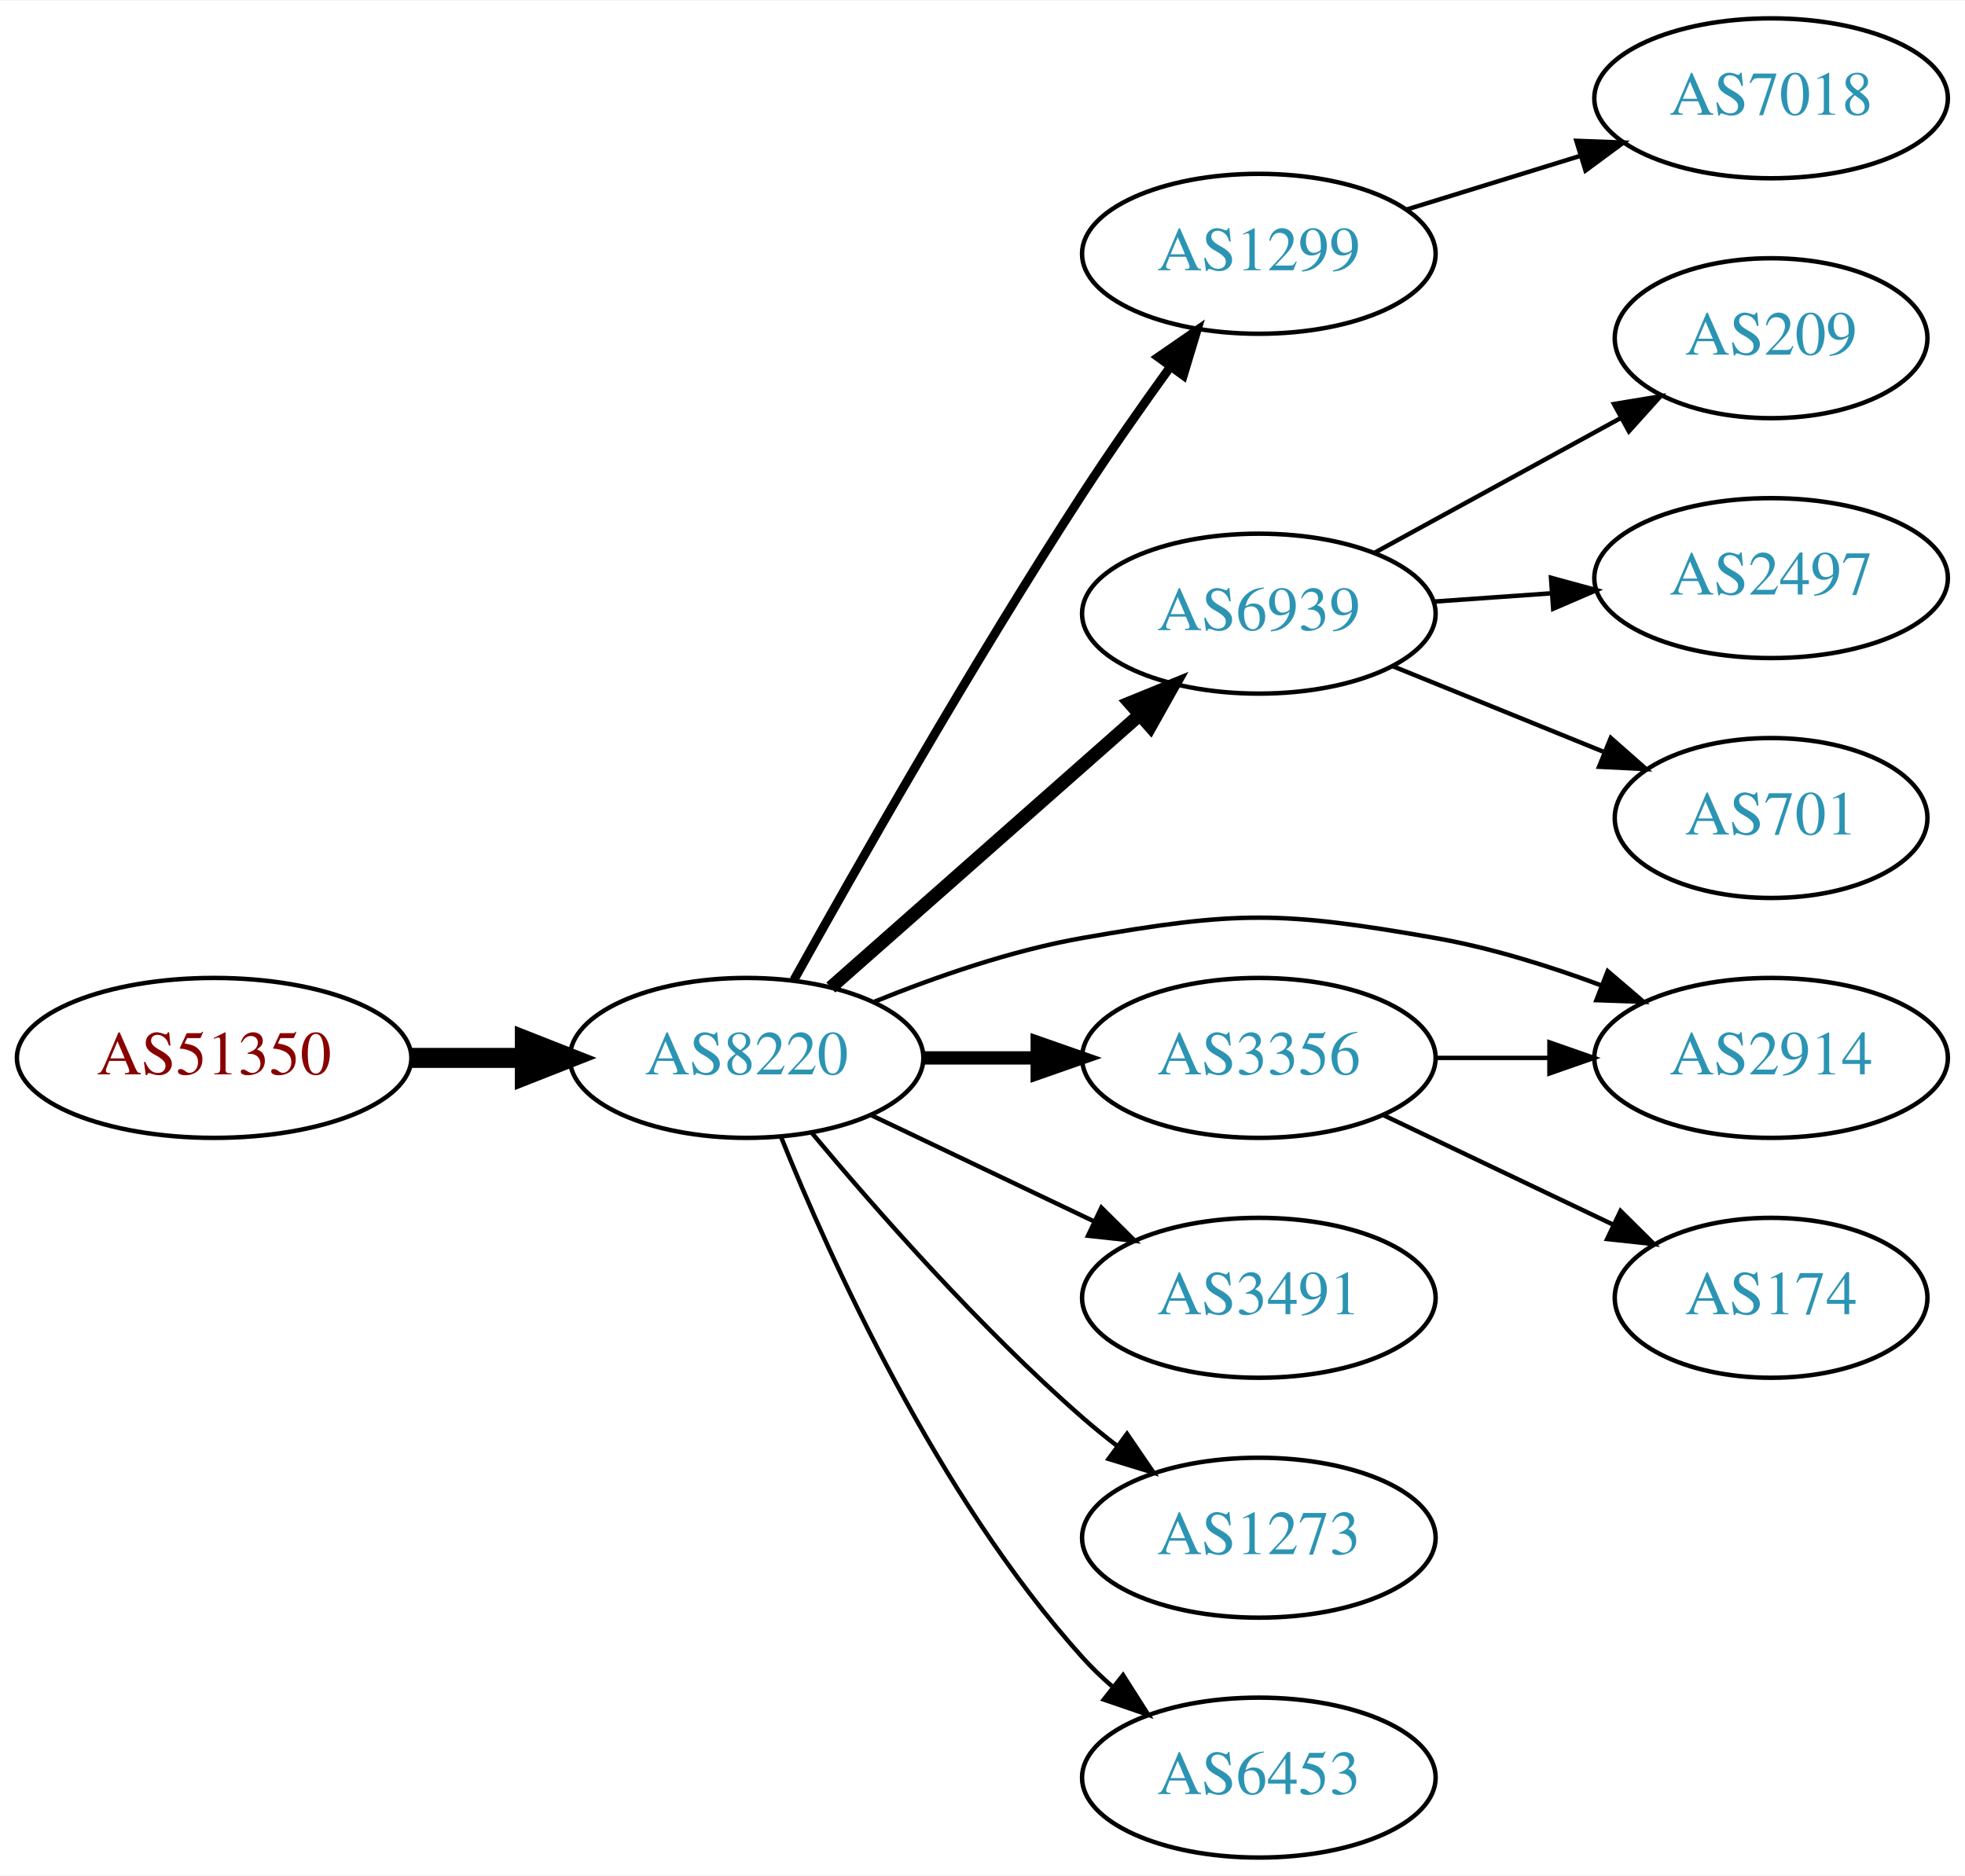
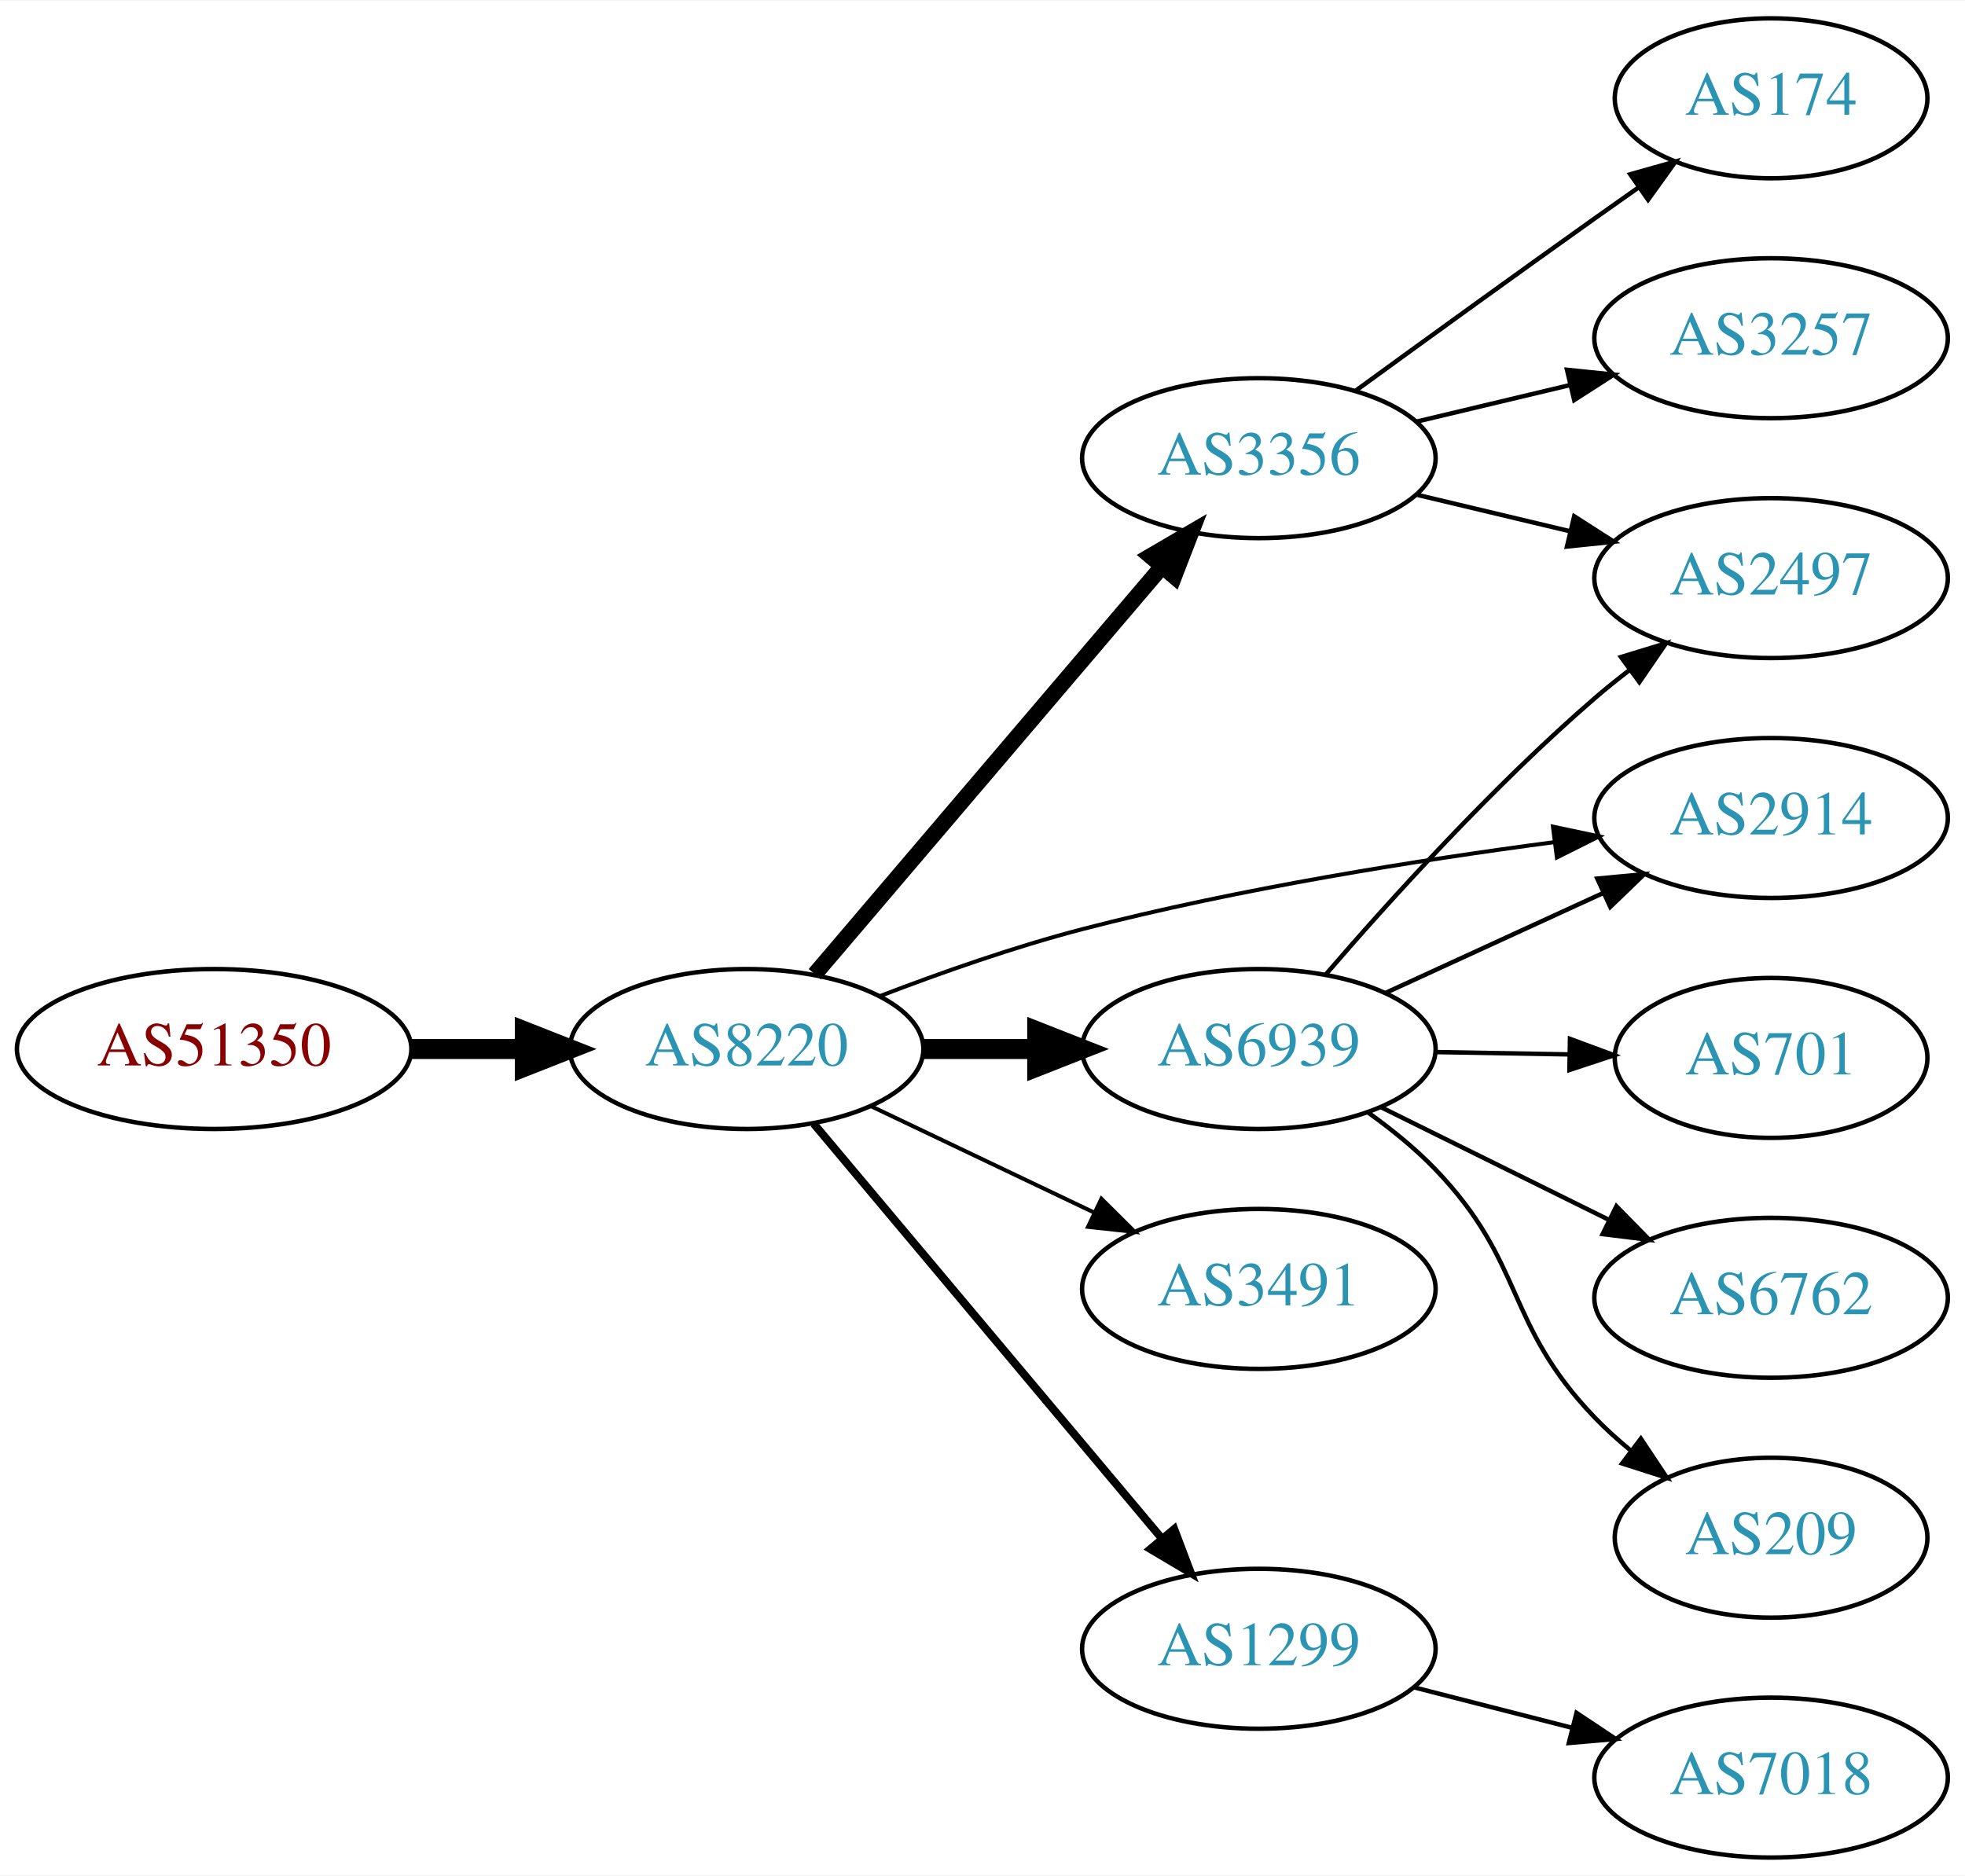
<svg xmlns="http://www.w3.org/2000/svg" xmlns:xlink="http://www.w3.org/1999/xlink" width="442pt" height="422pt" viewBox="0.00 0.00 442.27 422.00">
  <g id="graph0" class="graph" transform="scale(1 1) rotate(0) translate(4 418)">
    <polygon fill="white" stroke="none" points="-4,4 -4,-418 438.271,-418 438.271,4 -4,4" />
    <g id="node1" class="node">
      <g id="a_node1">
        <a xlink:href="/asn/51350" xlink:title="AS51350 ~ Fachhochschule Technikum Wien [AT]">
-           <ellipse fill="#ffffff" stroke="black" cx="44.196" cy="-180" rx="44.393" ry="18" />
-           <text text-anchor="middle" x="44.196" y="-176.3" font-family="Times,serif" font-size="14.00" fill="#880000">AS51350</text>
+           <ellipse fill="#ffffff" stroke="black" cx="44.196" cy="-182" rx="44.393" ry="18" />
+           <text text-anchor="middle" x="44.196" y="-178.3" font-family="Times,serif" font-size="14.00" fill="#880000">AS51350</text>
        </a>
      </g>
    </g>
    <g id="node2" class="node">
      <g id="a_node2">
        <a xlink:href="/asn/8220" xlink:title="AS8220 ~ COLT [GB]">
-           <ellipse fill="#ffffff" stroke="black" cx="164.039" cy="-180" rx="39.794" ry="18" />
-           <text text-anchor="middle" x="164.039" y="-176.3" font-family="Times,serif" font-size="14.00" fill="#2c94b3">AS8220</text>
+           <ellipse fill="#ffffff" stroke="black" cx="164.039" cy="-182" rx="39.794" ry="18" />
+           <text text-anchor="middle" x="164.039" y="-178.3" font-family="Times,serif" font-size="14.00" fill="#2c94b3">AS8220</text>
        </a>
      </g>
    </g>
    <g id="edge1" class="edge">
-       <path fill="none" stroke="black" stroke-width="4.5" d="M88.407,-180C96.72,-180 105.482,-180 113.965,-180" />
-       <polygon fill="black" stroke="black" stroke-width="4.5" points="114.123,-183.938 124.123,-180 114.123,-176.063 114.123,-183.938" />
+       <path fill="none" stroke="black" stroke-width="4.5" d="M88.407,-182C96.72,-182 105.482,-182 113.965,-182" />
+       <polygon fill="black" stroke="black" stroke-width="4.5" points="114.123,-185.938 124.123,-182 114.123,-178.063 114.123,-185.938" />
    </g>
    <g id="node3" class="node">
      <g id="a_node3">
-         <a xlink:href="/asn/1299" xlink:title="AS1299 ~ Telia Carrier [EU]">
-           <ellipse fill="#ffffff" stroke="black" cx="279.332" cy="-361" rx="39.794" ry="18" />
-           <text text-anchor="middle" x="279.332" y="-357.3" font-family="Times,serif" font-size="14.00" fill="#2c94b3">AS1299</text>
+         <a xlink:href="/asn/3356" xlink:title="AS3356 ~ Level 3 Parent, LLC [US]">
+           <ellipse fill="#ffffff" stroke="black" cx="279.332" cy="-315" rx="39.794" ry="18" />
+           <text text-anchor="middle" x="279.332" y="-311.3" font-family="Times,serif" font-size="14.00" fill="#2c94b3">AS3356</text>
        </a>
      </g>
    </g>
    <g id="edge2" class="edge">
-       <path fill="none" stroke="black" stroke-width="2" d="M174.697,-197.554C188.48,-222.34 214.879,-268.828 239.685,-307 245.874,-316.523 253.023,-326.714 259.476,-335.648" />
-       <polygon fill="black" stroke="black" stroke-width="2" points="256.676,-337.748 265.396,-343.766 262.332,-333.624 256.676,-337.748" />
+       <path fill="none" stroke="black" stroke-width="3.6" d="M179.387,-198.845C199.137,-222.029 234.823,-263.923 257.508,-290.555" />
+       <polygon fill="black" stroke="black" stroke-width="3.6" points="254.95,-292.949 264.099,-298.292 260.279,-288.41 254.95,-292.949" />
    </g>
    <g id="node4" class="node">
      <g id="a_node4">
-         <a xlink:href="/asn/6939" xlink:title="AS6939 ~ Hurricane Electric LLC [US]">
-           <ellipse fill="#ffffff" stroke="black" cx="279.332" cy="-280" rx="39.794" ry="18" />
-           <text text-anchor="middle" x="279.332" y="-276.3" font-family="Times,serif" font-size="14.00" fill="#2c94b3">AS6939</text>
+         <a xlink:href="/asn/3491" xlink:title="AS3491 ~ PCCW Global, Inc. [US]">
+           <ellipse fill="#ffffff" stroke="black" cx="279.332" cy="-128" rx="39.794" ry="18" />
+           <text text-anchor="middle" x="279.332" y="-124.3" font-family="Times,serif" font-size="14.00" fill="#2c94b3">AS3491</text>
        </a>
      </g>
    </g>
    <g id="edge3" class="edge">
-       <path fill="none" stroke="black" stroke-width="3" d="M182.99,-195.845C201.69,-212.351 231.167,-238.369 252.396,-257.108" />
-       <polygon fill="black" stroke="black" stroke-width="3" points="250.275,-259.904 260.089,-263.898 254.908,-254.656 250.275,-259.904" />
+       <path fill="none" stroke="black" stroke-width="0.9" d="M192.175,-169.066C207.169,-161.919 225.99,-152.948 242.213,-145.215" />
+       <polygon fill="black" stroke="black" stroke-width="0.9" points="243.895,-148.291 251.417,-140.829 240.884,-141.972 243.895,-148.291" />
    </g>
    <g id="node5" class="node">
      <g id="a_node5">
-         <a xlink:href="/asn/3356" xlink:title="AS3356 ~ Level 3 Parent, LLC [US]">
-           <ellipse fill="#ffffff" stroke="black" cx="279.332" cy="-180" rx="39.794" ry="18" />
-           <text text-anchor="middle" x="279.332" y="-176.3" font-family="Times,serif" font-size="14.00" fill="#2c94b3">AS3356</text>
+         <a xlink:href="/asn/6939" xlink:title="AS6939 ~ Hurricane Electric LLC [US]">
+           <ellipse fill="#ffffff" stroke="black" cx="279.332" cy="-182" rx="39.794" ry="18" />
+           <text text-anchor="middle" x="279.332" y="-178.3" font-family="Times,serif" font-size="14.00" fill="#2c94b3">AS6939</text>
        </a>
      </g>
    </g>
    <g id="edge4" class="edge">
-       <path fill="none" stroke="black" stroke-width="3" d="M203.711,-180C211.914,-180 220.678,-180 229.21,-180" />
-       <polygon fill="black" stroke="black" stroke-width="3" points="229.449,-183.5 239.449,-180 229.449,-176.5 229.449,-183.5" />
+       <path fill="none" stroke="black" stroke-width="4.5" d="M203.711,-182C211.914,-182 220.678,-182 229.21,-182" />
+       <polygon fill="black" stroke="black" stroke-width="4.5" points="229.449,-185.938 239.449,-182 229.449,-178.063 229.449,-185.938" />
    </g>
    <g id="node6" class="node">
      <g id="a_node6">
        <a xlink:href="/asn/2914" xlink:title="AS2914 ~ NTT America, Inc. [US]">
-           <ellipse fill="#ffffff" stroke="black" cx="394.625" cy="-180" rx="39.794" ry="18" />
-           <text text-anchor="middle" x="394.625" y="-176.3" font-family="Times,serif" font-size="14.00" fill="#2c94b3">AS2914</text>
+           <ellipse fill="#ffffff" stroke="black" cx="394.625" cy="-234" rx="39.794" ry="18" />
+           <text text-anchor="middle" x="394.625" y="-230.3" font-family="Times,serif" font-size="14.00" fill="#2c94b3">AS2914</text>
        </a>
      </g>
    </g>
    <g id="edge5" class="edge">
-       <path fill="none" stroke="black" d="M192.763,-192.631C206.557,-198.236 223.668,-204.192 239.685,-207 274.397,-213.085 284.266,-213.085 318.978,-207 331.492,-204.806 344.673,-200.691 356.418,-196.323" />
-       <polygon fill="black" stroke="black" points="357.851,-199.521 365.9,-192.631 355.311,-192.998 357.851,-199.521" />
+       <path fill="none" stroke="black" stroke-width="0.9" d="M194.068,-193.925C207.724,-199.164 224.345,-205.017 239.685,-209 274.767,-218.109 315.253,-224.527 345.898,-228.578" />
+       <polygon fill="black" stroke="black" stroke-width="0.9" points="345.527,-232.059 355.892,-229.862 346.419,-225.117 345.527,-232.059" />
    </g>
    <g id="node7" class="node">
      <g id="a_node7">
-         <a xlink:href="/asn/3491" xlink:title="AS3491 ~ PCCW Global, Inc. [US]">
-           <ellipse fill="#ffffff" stroke="black" cx="279.332" cy="-126" rx="39.794" ry="18" />
-           <text text-anchor="middle" x="279.332" y="-122.3" font-family="Times,serif" font-size="14.00" fill="#2c94b3">AS3491</text>
+         <a xlink:href="/asn/1299" xlink:title="AS1299 ~ Telia Carrier [EU]">
+           <ellipse fill="#ffffff" stroke="black" cx="279.332" cy="-47" rx="39.794" ry="18" />
+           <text text-anchor="middle" x="279.332" y="-43.3" font-family="Times,serif" font-size="14.00" fill="#2c94b3">AS1299</text>
        </a>
      </g>
    </g>
    <g id="edge6" class="edge">
-       <path fill="none" stroke="black" d="M192.175,-167.066C207.169,-159.919 225.99,-150.948 242.213,-143.215" />
-       <polygon fill="black" stroke="black" points="243.895,-146.291 251.417,-138.829 240.884,-139.972 243.895,-146.291" />
+       <path fill="none" stroke="black" stroke-width="1.8" d="M179.158,-165.175C198.833,-141.731 234.637,-99.067 257.415,-71.924" />
+       <polygon fill="black" stroke="black" stroke-width="1.8" points="260.287,-73.947 264.034,-64.037 254.925,-69.447 260.287,-73.947" />
    </g>
    <g id="node8" class="node">
      <g id="a_node8">
-         <a xlink:href="/asn/1273" xlink:title="AS1273 ~ Vodafone Group PLC [EU]">
-           <ellipse fill="#ffffff" stroke="black" cx="279.332" cy="-72" rx="39.794" ry="18" />
-           <text text-anchor="middle" x="279.332" y="-68.3" font-family="Times,serif" font-size="14.00" fill="#2c94b3">AS1273</text>
+         <a xlink:href="/asn/174" xlink:title="AS174 ~ Cogent Communications [US]">
+           <ellipse fill="#ffffff" stroke="black" cx="394.625" cy="-396" rx="35.194" ry="18" />
+           <text text-anchor="middle" x="394.625" y="-392.3" font-family="Times,serif" font-size="14.00" fill="#2c94b3">AS174</text>
        </a>
      </g>
    </g>
    <g id="edge7" class="edge">
-       <path fill="none" stroke="black" d="M178.669,-163.183C192.951,-146.071 216.498,-119.255 239.685,-99 242.151,-96.846 244.789,-94.706 247.487,-92.628" />
-       <polygon fill="black" stroke="black" points="249.66,-95.375 255.641,-86.63 245.512,-89.736 249.66,-95.375" />
+       <path fill="none" stroke="black" d="M301.18,-330.222C316.114,-341.091 336.727,-356.025 354.978,-369 358.188,-371.282 361.557,-373.661 364.912,-376.018" />
+       <polygon fill="black" stroke="black" points="362.924,-378.899 373.123,-381.77 366.94,-373.166 362.924,-378.899" />
    </g>
    <g id="node9" class="node">
      <g id="a_node9">
-         <a xlink:href="/asn/6453" xlink:title="AS6453 ~ TATA COMMUNICATIONS (AMERICA) INC [US]">
-           <ellipse fill="#ffffff" stroke="black" cx="279.332" cy="-18" rx="39.794" ry="18" />
-           <text text-anchor="middle" x="279.332" y="-14.3" font-family="Times,serif" font-size="14.00" fill="#2c94b3">AS6453</text>
+         <a xlink:href="/asn/3257" xlink:title="AS3257 ~ GTT [DE]">
+           <ellipse fill="#ffffff" stroke="black" cx="394.625" cy="-342" rx="39.794" ry="18" />
+           <text text-anchor="middle" x="394.625" y="-338.3" font-family="Times,serif" font-size="14.00" fill="#2c94b3">AS3257</text>
        </a>
      </g>
    </g>
    <g id="edge8" class="edge">
-       <path fill="none" stroke="black" d="M171.786,-162.213C182.837,-134.757 206.891,-81.422 239.685,-45 241.688,-42.776 243.906,-40.637 246.239,-38.603" />
-       <polygon fill="black" stroke="black" points="248.769,-41.065 254.458,-32.127 244.437,-35.567 248.769,-41.065" />
+       <path fill="none" stroke="black" d="M314.939,-323.248C325.81,-325.838 337.964,-328.735 349.407,-331.462" />
+       <polygon fill="black" stroke="black" points="348.69,-334.889 359.229,-333.803 350.313,-328.08 348.69,-334.889" />
    </g>
    <g id="node10" class="node">
      <g id="a_node10">
-         <a xlink:href="/asn/7018" xlink:title="AS7018 ~ AT&amp;T Services, Inc. [US]">
-           <ellipse fill="#ffffff" stroke="black" cx="394.625" cy="-396" rx="39.794" ry="18" />
-           <text text-anchor="middle" x="394.625" y="-392.3" font-family="Times,serif" font-size="14.00" fill="#2c94b3">AS7018</text>
-         </a>
-       </g>
-     </g>
-     <g id="edge9" class="edge">
-       <path fill="none" stroke="black" d="M312.494,-370.936C324.692,-374.705 338.767,-379.053 351.732,-383.058" />
-       <polygon fill="black" stroke="black" points="350.794,-386.431 361.382,-386.039 352.861,-379.743 350.794,-386.431" />
-     </g>
-     <g id="node11" class="node">
-       <g id="a_node11">
-         <a xlink:href="/asn/209" xlink:title="AS209 ~ CenturyLink Communications, LLC [US]">
-           <ellipse fill="#ffffff" stroke="black" cx="394.625" cy="-342" rx="35.194" ry="18" />
-           <text text-anchor="middle" x="394.625" y="-338.3" font-family="Times,serif" font-size="14.00" fill="#2c94b3">AS209</text>
-         </a>
-       </g>
-     </g>
-     <g id="edge10" class="edge">
-       <path fill="none" stroke="black" d="M305.475,-293.76C321.796,-302.691 343.232,-314.423 360.879,-324.08" />
-       <polygon fill="black" stroke="black" points="359.262,-327.185 369.715,-328.915 362.623,-321.044 359.262,-327.185" />
-     </g>
-     <g id="node12" class="node">
-       <g id="a_node12">
        <a xlink:href="/asn/2497" xlink:title="AS2497 ~ Internet Initiative Japan Inc. [JP]">
          <ellipse fill="#ffffff" stroke="black" cx="394.625" cy="-288" rx="39.794" ry="18" />
          <text text-anchor="middle" x="394.625" y="-284.3" font-family="Times,serif" font-size="14.00" fill="#2c94b3">AS2497</text>
        </a>
      </g>
    </g>
+     <g id="edge9" class="edge">
+       <path fill="none" stroke="black" d="M314.939,-306.752C325.81,-304.162 337.964,-301.265 349.407,-298.538" />
+       <polygon fill="black" stroke="black" points="350.313,-301.92 359.229,-296.197 348.69,-295.111 350.313,-301.92" />
+     </g>
+     <g id="edge10" class="edge">
+       <path fill="none" stroke="black" d="M307.757,-194.588C322.537,-201.372 340.973,-209.834 356.969,-217.176" />
+       <polygon fill="black" stroke="black" points="355.511,-220.357 366.059,-221.348 358.431,-213.995 355.511,-220.357" />
+     </g>
+     <g id="edge12" class="edge">
+       <path fill="none" stroke="black" d="M294.306,-198.677C308.674,-215.351 332.117,-241.28 354.978,-261 357.457,-263.138 360.105,-265.268 362.808,-267.339" />
+       <polygon fill="black" stroke="black" points="360.838,-270.234 370.972,-273.327 364.979,-264.59 360.838,-270.234" />
+     </g>
+     <g id="node11" class="node">
+       <g id="a_node11">
+         <a xlink:href="/asn/701" xlink:title="AS701 ~ UUNET [US]">
+           <ellipse fill="#ffffff" stroke="black" cx="394.625" cy="-180" rx="35.194" ry="18" />
+           <text text-anchor="middle" x="394.625" y="-176.3" font-family="Times,serif" font-size="14.00" fill="#2c94b3">AS701</text>
+         </a>
+       </g>
+     </g>
    <g id="edge11" class="edge">
-       <path fill="none" stroke="black" d="M318.687,-282.708C327.177,-283.308 336.281,-283.951 345.115,-284.575" />
-       <polygon fill="black" stroke="black" points="345.087,-288.081 355.308,-285.294 345.58,-281.099 345.087,-288.081" />
+       <path fill="none" stroke="black" d="M319.004,-181.317C328.709,-181.146 339.2,-180.961 349.163,-180.785" />
+       <polygon fill="black" stroke="black" points="349.362,-184.282 359.299,-180.606 349.239,-177.283 349.362,-184.282" />
+     </g>
+     <g id="node12" class="node">
+       <g id="a_node12">
+         <a xlink:href="/asn/6762" xlink:title="AS6762 ~ TELECOM ITALIA SPARKLE S.p.A. [IT]">
+           <ellipse fill="#ffffff" stroke="black" cx="394.625" cy="-126" rx="39.794" ry="18" />
+           <text text-anchor="middle" x="394.625" y="-122.3" font-family="Times,serif" font-size="14.00" fill="#2c94b3">AS6762</text>
+         </a>
+       </g>
+     </g>
+     <g id="edge13" class="edge">
+       <path fill="none" stroke="black" d="M306.894,-168.87C322.093,-161.358 341.362,-151.833 357.876,-143.67" />
+       <polygon fill="black" stroke="black" points="359.815,-146.616 367.229,-139.047 356.713,-140.341 359.815,-146.616" />
    </g>
    <g id="node13" class="node">
      <g id="a_node13">
-         <a xlink:href="/asn/701" xlink:title="AS701 ~ UUNET [US]">
-           <ellipse fill="#ffffff" stroke="black" cx="394.625" cy="-234" rx="35.194" ry="18" />
-           <text text-anchor="middle" x="394.625" y="-230.3" font-family="Times,serif" font-size="14.00" fill="#2c94b3">AS701</text>
-         </a>
-       </g>
-     </g>
-     <g id="edge12" class="edge">
-       <path fill="none" stroke="black" d="M309.507,-268.154C323.921,-262.302 341.465,-255.178 356.794,-248.954" />
-       <polygon fill="black" stroke="black" points="358.544,-252.021 366.493,-245.016 355.91,-245.535 358.544,-252.021" />
-     </g>
-     <g id="edge13" class="edge">
-       <path fill="none" stroke="black" d="M319.004,-180C327.207,-180 335.971,-180 344.503,-180" />
-       <polygon fill="black" stroke="black" points="344.742,-183.5 354.742,-180 344.742,-176.5 344.742,-183.5" />
-     </g>
-     <g id="node14" class="node">
-       <g id="a_node14">
-         <a xlink:href="/asn/174" xlink:title="AS174 ~ Cogent Communications [US]">
-           <ellipse fill="#ffffff" stroke="black" cx="394.625" cy="-126" rx="35.194" ry="18" />
-           <text text-anchor="middle" x="394.625" y="-122.3" font-family="Times,serif" font-size="14.00" fill="#2c94b3">AS174</text>
+         <a xlink:href="/asn/209" xlink:title="AS209 ~ CenturyLink Communications, LLC [US]">
+           <ellipse fill="#ffffff" stroke="black" cx="394.625" cy="-72" rx="35.194" ry="18" />
+           <text text-anchor="middle" x="394.625" y="-68.3" font-family="Times,serif" font-size="14.00" fill="#2c94b3">AS209</text>
        </a>
      </g>
    </g>
    <g id="edge14" class="edge">
-       <path fill="none" stroke="black" d="M307.468,-167.066C322.9,-159.71 342.385,-150.423 358.92,-142.541" />
-       <polygon fill="black" stroke="black" points="360.741,-145.551 368.262,-138.089 357.729,-139.232 360.741,-145.551" />
+       <path fill="none" stroke="black" d="M303.981,-167.664C309.235,-163.904 314.552,-159.6 318.978,-155 339.494,-133.679 334.462,-120.321 354.978,-99 357.436,-96.445 360.169,-93.983 363.012,-91.653" />
+       <polygon fill="black" stroke="black" points="365.317,-94.299 371.186,-85.478 361.097,-88.713 365.317,-94.299" />
+     </g>
+     <g id="node14" class="node">
+       <g id="a_node14">
+         <a xlink:href="/asn/7018" xlink:title="AS7018 ~ AT&amp;T Services, Inc. [US]">
+           <ellipse fill="#ffffff" stroke="black" cx="394.625" cy="-18" rx="39.794" ry="18" />
+           <text text-anchor="middle" x="394.625" y="-14.3" font-family="Times,serif" font-size="14.00" fill="#2c94b3">AS7018</text>
+         </a>
+       </g>
+     </g>
+     <g id="edge15" class="edge">
+       <path fill="none" stroke="black" d="M314.323,-38.299C325.526,-35.431 338.143,-32.202 349.964,-29.176" />
+       <polygon fill="black" stroke="black" points="350.837,-32.565 359.657,-26.695 349.101,-25.784 350.837,-32.565" />
    </g>
  </g>
</svg>
